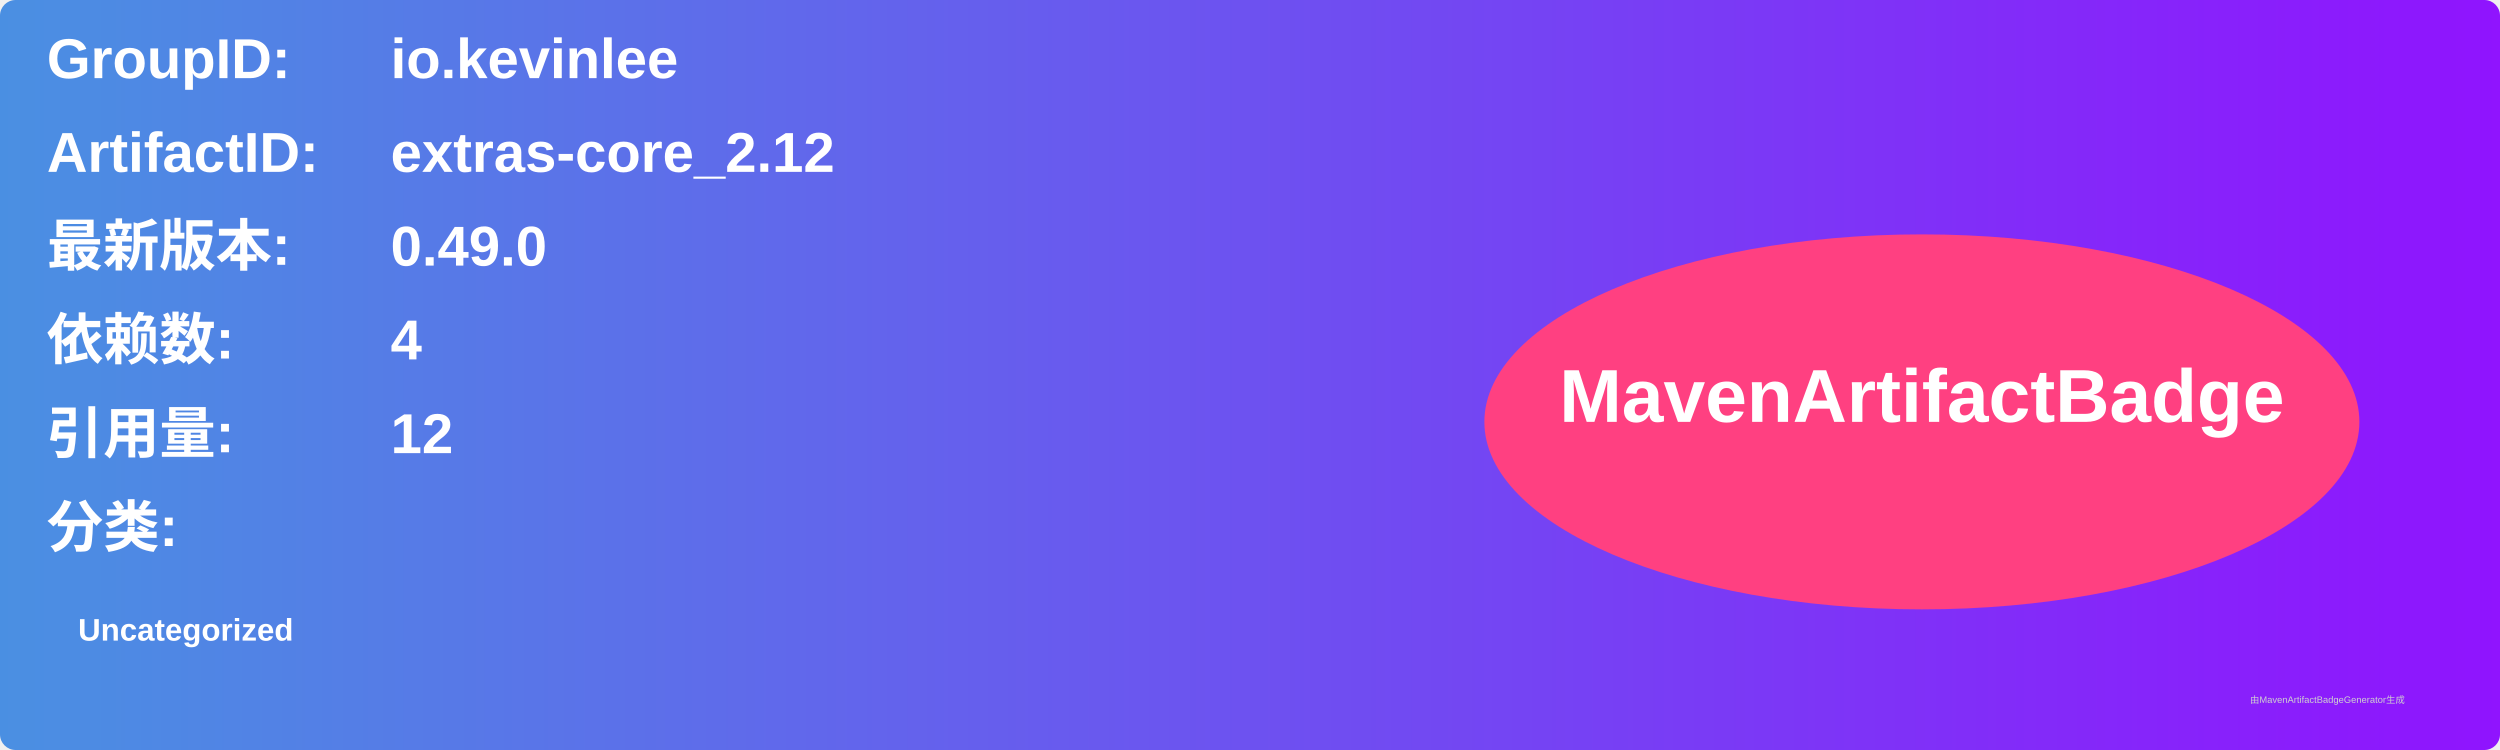
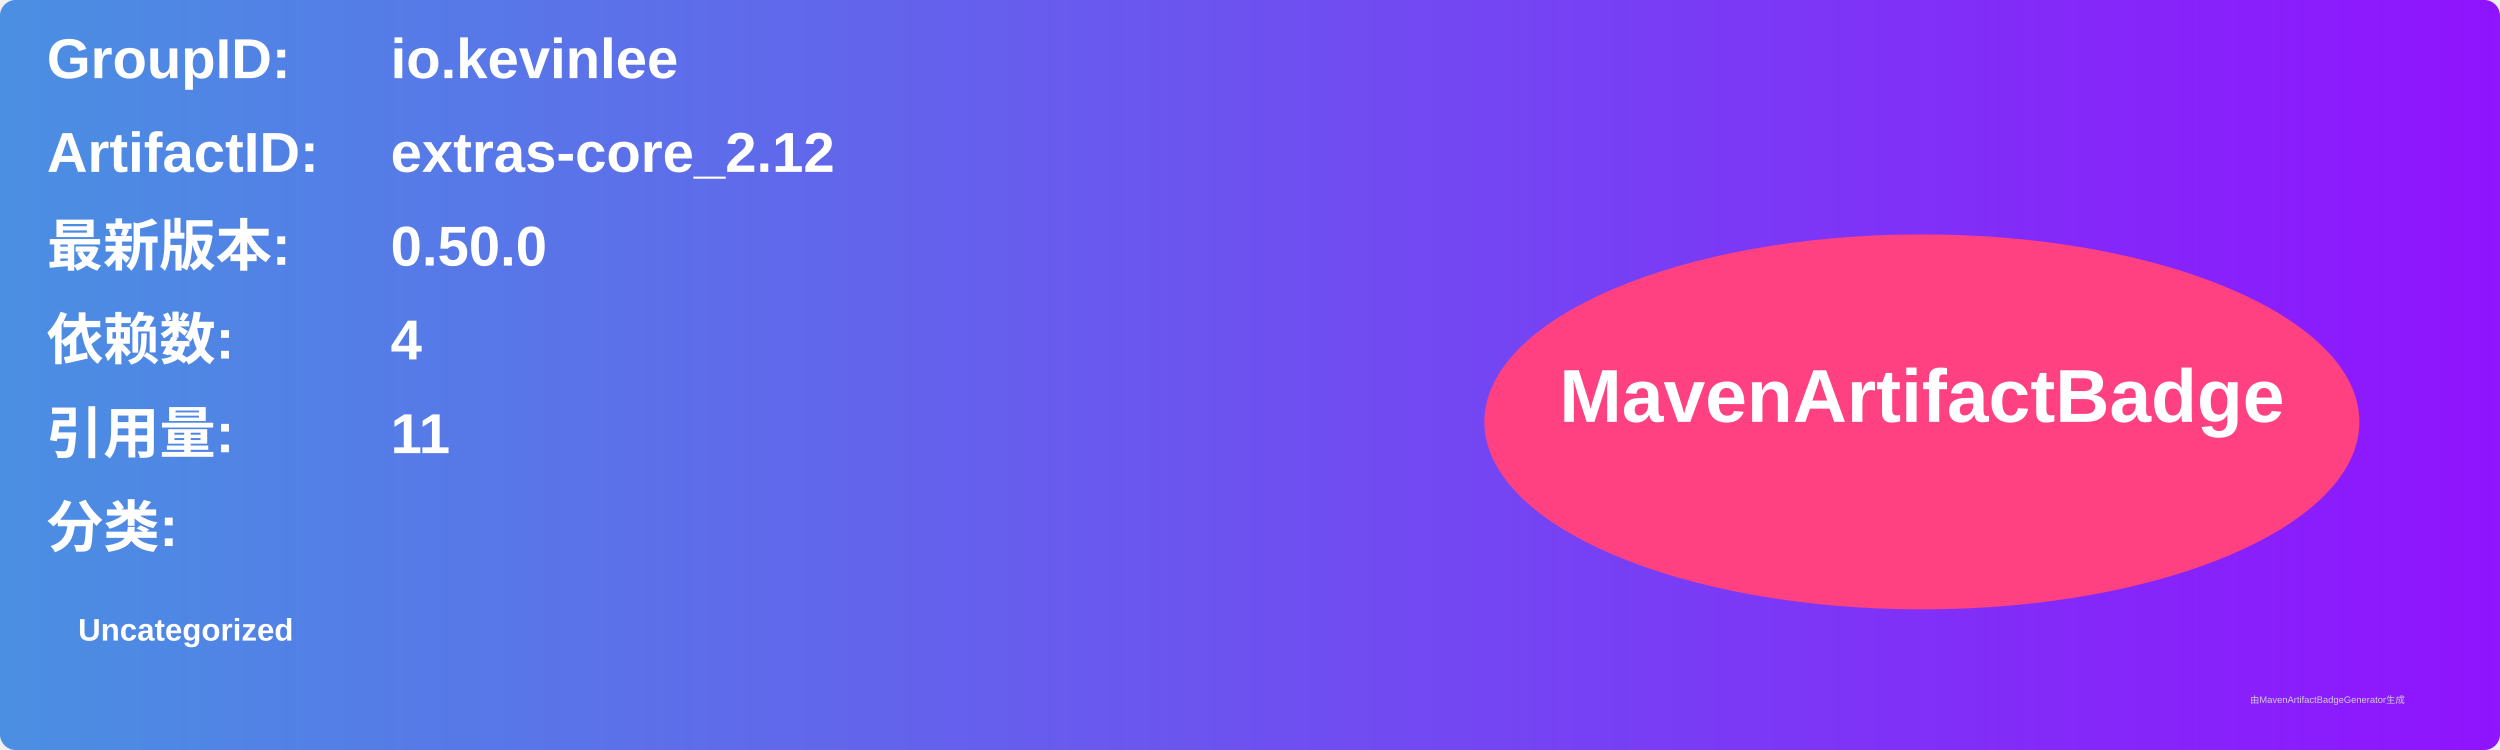
<svg xmlns="http://www.w3.org/2000/svg" width="800" height="240" viewBox="0 0 800 240">
  <linearGradient id="grad" x1="0%" y1="0%" x2="100%" y2="0%">
    <stop offset="0%" stop-color="#4a90e2" />
    <stop offset="100%" stop-color="#9013fe" />
  </linearGradient>
  <rect width="100%" height="100%" rx="5" ry="5" fill="url(#grad)" />
  <g transform="translate(15, 15)">
    <text x="0" y="10" font-family="Arial" font-size="18" fill="white" font-weight="bold" width="260">GroupID:</text>
    <text x="110" y="10" font-family="Arial" font-size="18" fill="white" font-weight="bold" width="460">io.kevinlee</text>
    <text x="0" y="40" font-family="Arial" font-size="18" fill="white" font-weight="bold" width="260">ArtifactID:</text>
    <text x="110" y="40" font-family="Arial" font-size="18" fill="white" font-weight="bold" width="460">extras-core_2.12</text>
    <text x="0" y="70" font-family="Arial" font-size="18" fill="white" font-weight="bold">最新版本:</text>
    <text x="110" y="70" font-family="Arial" font-size="18" fill="white" font-weight="bold">
-       <tspan font-weight="bold">0.49.0</tspan>
+       <tspan font-weight="bold">0.50.0</tspan>
    </text>
    <text x="0" y="100" font-family="Arial" font-size="18" fill="white" font-weight="bold">依赖数: </text>
    <text x="110" y="100" font-family="Arial" font-size="18" fill="white">
      <tspan font-weight="bold">4</tspan>
    </text>
    <text x="0" y="130" font-family="Arial" font-size="18" fill="white" font-weight="bold">引用量: </text>
    <text x="110" y="130" font-family="Arial" font-size="18" fill="white">
-       <tspan font-weight="bold">12</tspan>
+       <tspan font-weight="bold">11</tspan>
    </text>
    <text x="0" y="160" font-family="Arial" font-size="18" fill="white" font-weight="bold">分类:</text>
    <text x="10" y="190" font-family="Arial" font-size="10" fill="white">
      <tspan font-weight="bold">Uncategorized</tspan>
    </text>
    <ellipse cx="600" cy="120" rx="140" ry="60" fill="#ff4081" />
    <text x="600" y="120" text-anchor="middle" font-family="Arial" font-size="24" fill="white" font-weight="bold">MavenArtifactBadge</text>
  </g>
  <text x="720" y="225" font-family="Arial" font-size="3" fill="#d0d0d0">由MavenArtifactBadgeGenerator生成</text>
</svg>
